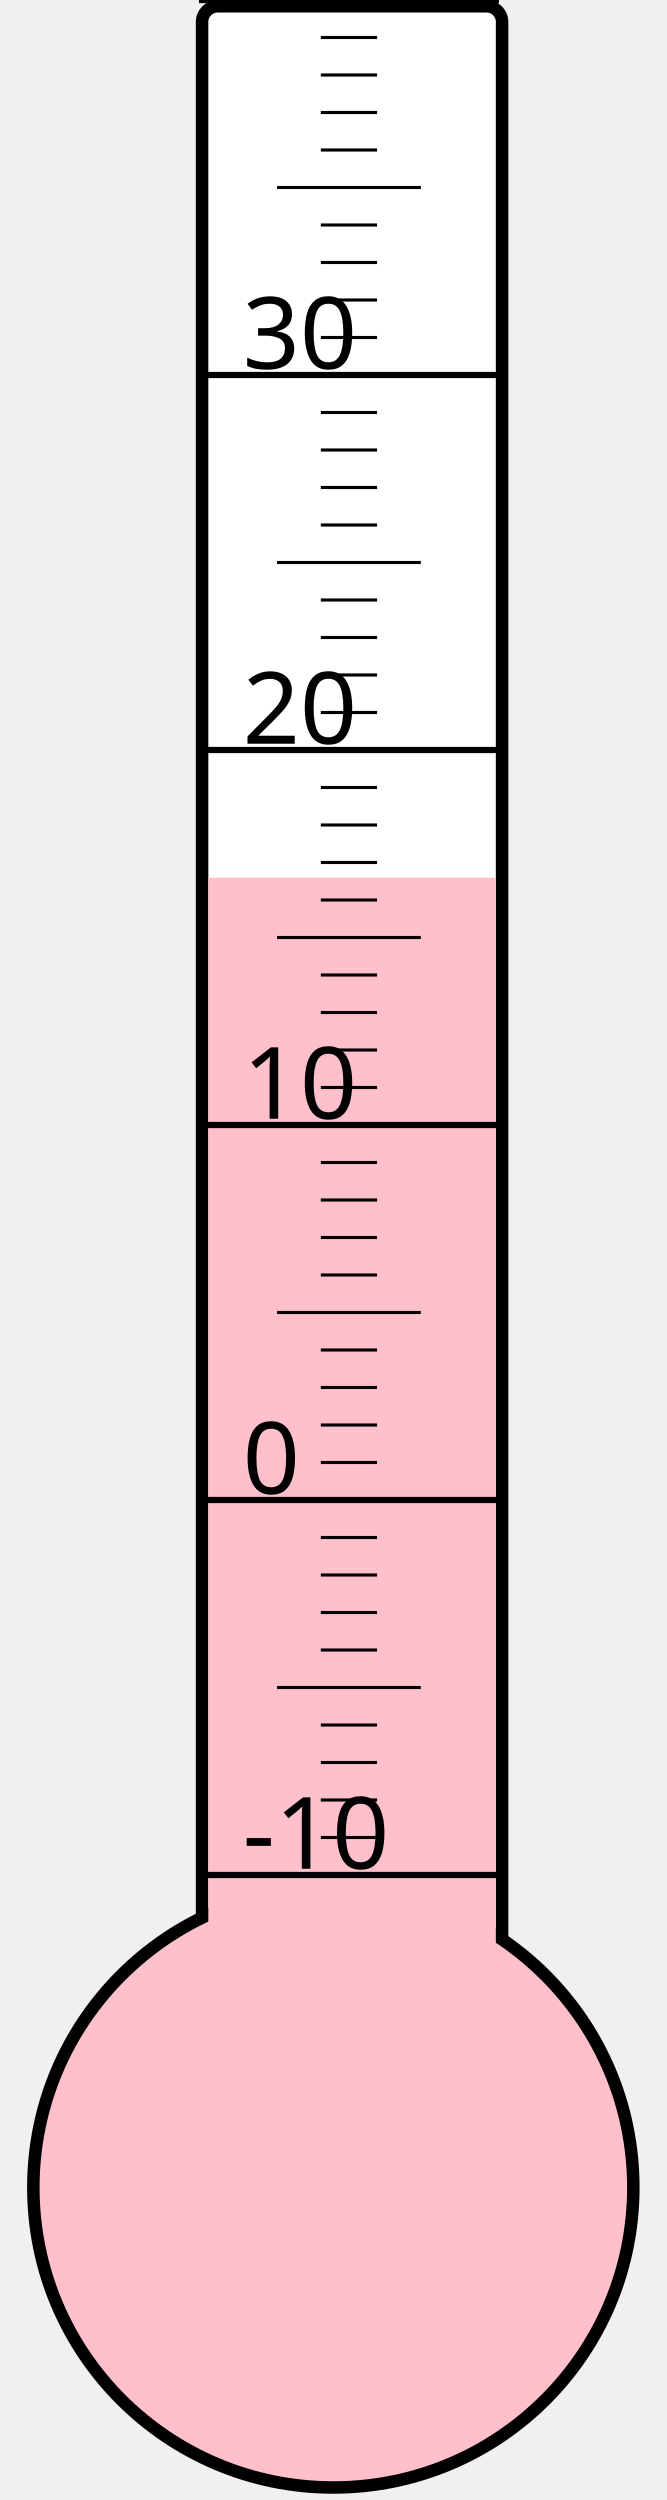
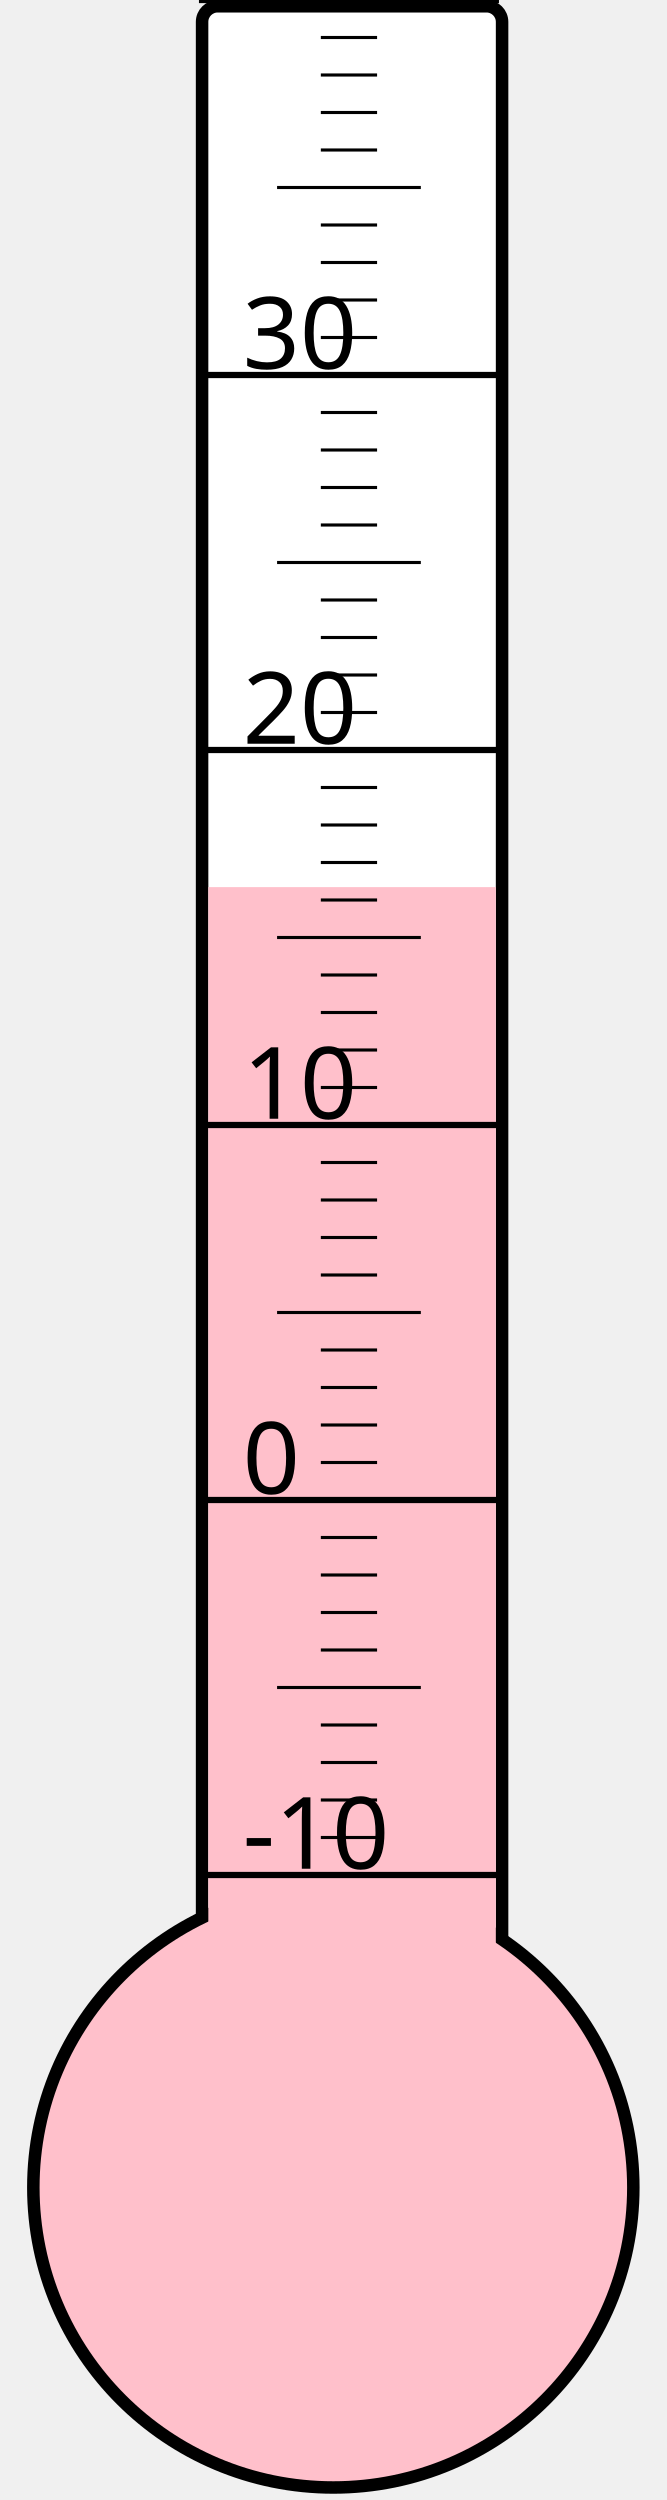
<svg xmlns="http://www.w3.org/2000/svg" width="40px" height="150px" viewBox="0 0 200 800">
  <rect width="200" height="800" x="0" y="0" style="fill: #ffffeb; fill-opacity: 0;" />
  <rect width="96" height="680" x="58" y="2" rx="5" ry="5" style="fill: white; fill-opacity: 1; stroke: black; stroke-width: 4;" />
  <circle cx="100" cy="700" r="96" style="fill: pink; stroke: black; stroke-width: 4;" />
-   <rect width="92" height="419.125" x="60" y="280.875" style="fill: pink; fill-opacity: 1; stroke-width: 0;" />
+   <rect width="92" height="416.125" x="60" y="283.875" style="fill: pink; fill-opacity: 1; stroke-width: 0;" />
  <text x="71" y="598" style="font-family: sans-serif; font-size: 24pt;">-10</text>
  <text x="71" y="478" style="font-family: sans-serif; font-size: 24pt;">0</text>
  <text x="71" y="358" style="font-family: sans-serif; font-size: 24pt;">10</text>
  <text x="71" y="238" style="font-family: sans-serif; font-size: 24pt;">20</text>
  <text x="71" y="118" style="font-family: sans-serif; font-size: 24pt;">30</text>
  <g style="stroke: black;">
    <line x1="57" y1="600" x2="153" y2="600" style="stroke-width: 2;" />
    <line x1="96" y1="588" x2="114" y2="588" style="stroke-width: 1;" />
    <line x1="96" y1="576" x2="114" y2="576" style="stroke-width: 1;" />
    <line x1="96" y1="564" x2="114" y2="564" style="stroke-width: 1;" />
    <line x1="96" y1="552" x2="114" y2="552" style="stroke-width: 1;" />
    <line x1="82" y1="540" x2="128" y2="540" style="stroke-width: 1;" />
    <line x1="96" y1="528" x2="114" y2="528" style="stroke-width: 1;" />
    <line x1="96" y1="516" x2="114" y2="516" style="stroke-width: 1;" />
    <line x1="96" y1="504" x2="114" y2="504" style="stroke-width: 1;" />
    <line x1="96" y1="492" x2="114" y2="492" style="stroke-width: 1;" />
    <line x1="57" y1="480" x2="153" y2="480" style="stroke-width: 2;" />
    <line x1="96" y1="468" x2="114" y2="468" style="stroke-width: 1;" />
    <line x1="96" y1="456" x2="114" y2="456" style="stroke-width: 1;" />
    <line x1="96" y1="444" x2="114" y2="444" style="stroke-width: 1;" />
    <line x1="96" y1="432" x2="114" y2="432" style="stroke-width: 1;" />
    <line x1="82" y1="420" x2="128" y2="420" style="stroke-width: 1;" />
    <line x1="96" y1="408" x2="114" y2="408" style="stroke-width: 1;" />
    <line x1="96" y1="396" x2="114" y2="396" style="stroke-width: 1;" />
    <line x1="96" y1="384" x2="114" y2="384" style="stroke-width: 1;" />
    <line x1="96" y1="372" x2="114" y2="372" style="stroke-width: 1;" />
    <line x1="57" y1="360" x2="153" y2="360" style="stroke-width: 2;" />
    <line x1="96" y1="348" x2="114" y2="348" style="stroke-width: 1;" />
    <line x1="96" y1="336" x2="114" y2="336" style="stroke-width: 1;" />
    <line x1="96" y1="324" x2="114" y2="324" style="stroke-width: 1;" />
    <line x1="96" y1="312" x2="114" y2="312" style="stroke-width: 1;" />
    <line x1="82" y1="300" x2="128" y2="300" style="stroke-width: 1;" />
    <line x1="96" y1="288" x2="114" y2="288" style="stroke-width: 1;" />
    <line x1="96" y1="276" x2="114" y2="276" style="stroke-width: 1;" />
    <line x1="96" y1="264" x2="114" y2="264" style="stroke-width: 1;" />
    <line x1="96" y1="252" x2="114" y2="252" style="stroke-width: 1;" />
    <line x1="57" y1="240" x2="153" y2="240" style="stroke-width: 2;" />
    <line x1="96" y1="228" x2="114" y2="228" style="stroke-width: 1;" />
    <line x1="96" y1="216" x2="114" y2="216" style="stroke-width: 1;" />
    <line x1="96" y1="204" x2="114" y2="204" style="stroke-width: 1;" />
    <line x1="96" y1="192" x2="114" y2="192" style="stroke-width: 1;" />
    <line x1="82" y1="180" x2="128" y2="180" style="stroke-width: 1;" />
    <line x1="96" y1="168" x2="114" y2="168" style="stroke-width: 1;" />
    <line x1="96" y1="156" x2="114" y2="156" style="stroke-width: 1;" />
    <line x1="96" y1="144" x2="114" y2="144" style="stroke-width: 1;" />
    <line x1="96" y1="132" x2="114" y2="132" style="stroke-width: 1;" />
    <line x1="57" y1="120" x2="153" y2="120" style="stroke-width: 2;" />
    <line x1="96" y1="108" x2="114" y2="108" style="stroke-width: 1;" />
    <line x1="96" y1="96" x2="114" y2="96" style="stroke-width: 1;" />
    <line x1="96" y1="84" x2="114" y2="84" style="stroke-width: 1;" />
    <line x1="96" y1="72" x2="114" y2="72" style="stroke-width: 1;" />
    <line x1="82" y1="60" x2="128" y2="60" style="stroke-width: 1;" />
    <line x1="96" y1="48" x2="114" y2="48" style="stroke-width: 1;" />
    <line x1="96" y1="36" x2="114" y2="36" style="stroke-width: 1;" />
    <line x1="96" y1="24" x2="114" y2="24" style="stroke-width: 1;" />
    <line x1="96" y1="12" x2="114" y2="12" style="stroke-width: 1;" />
    <line x1="57" y1="0" x2="153" y2="0" style="stroke-width: 2;" />
  </g>
</svg>
